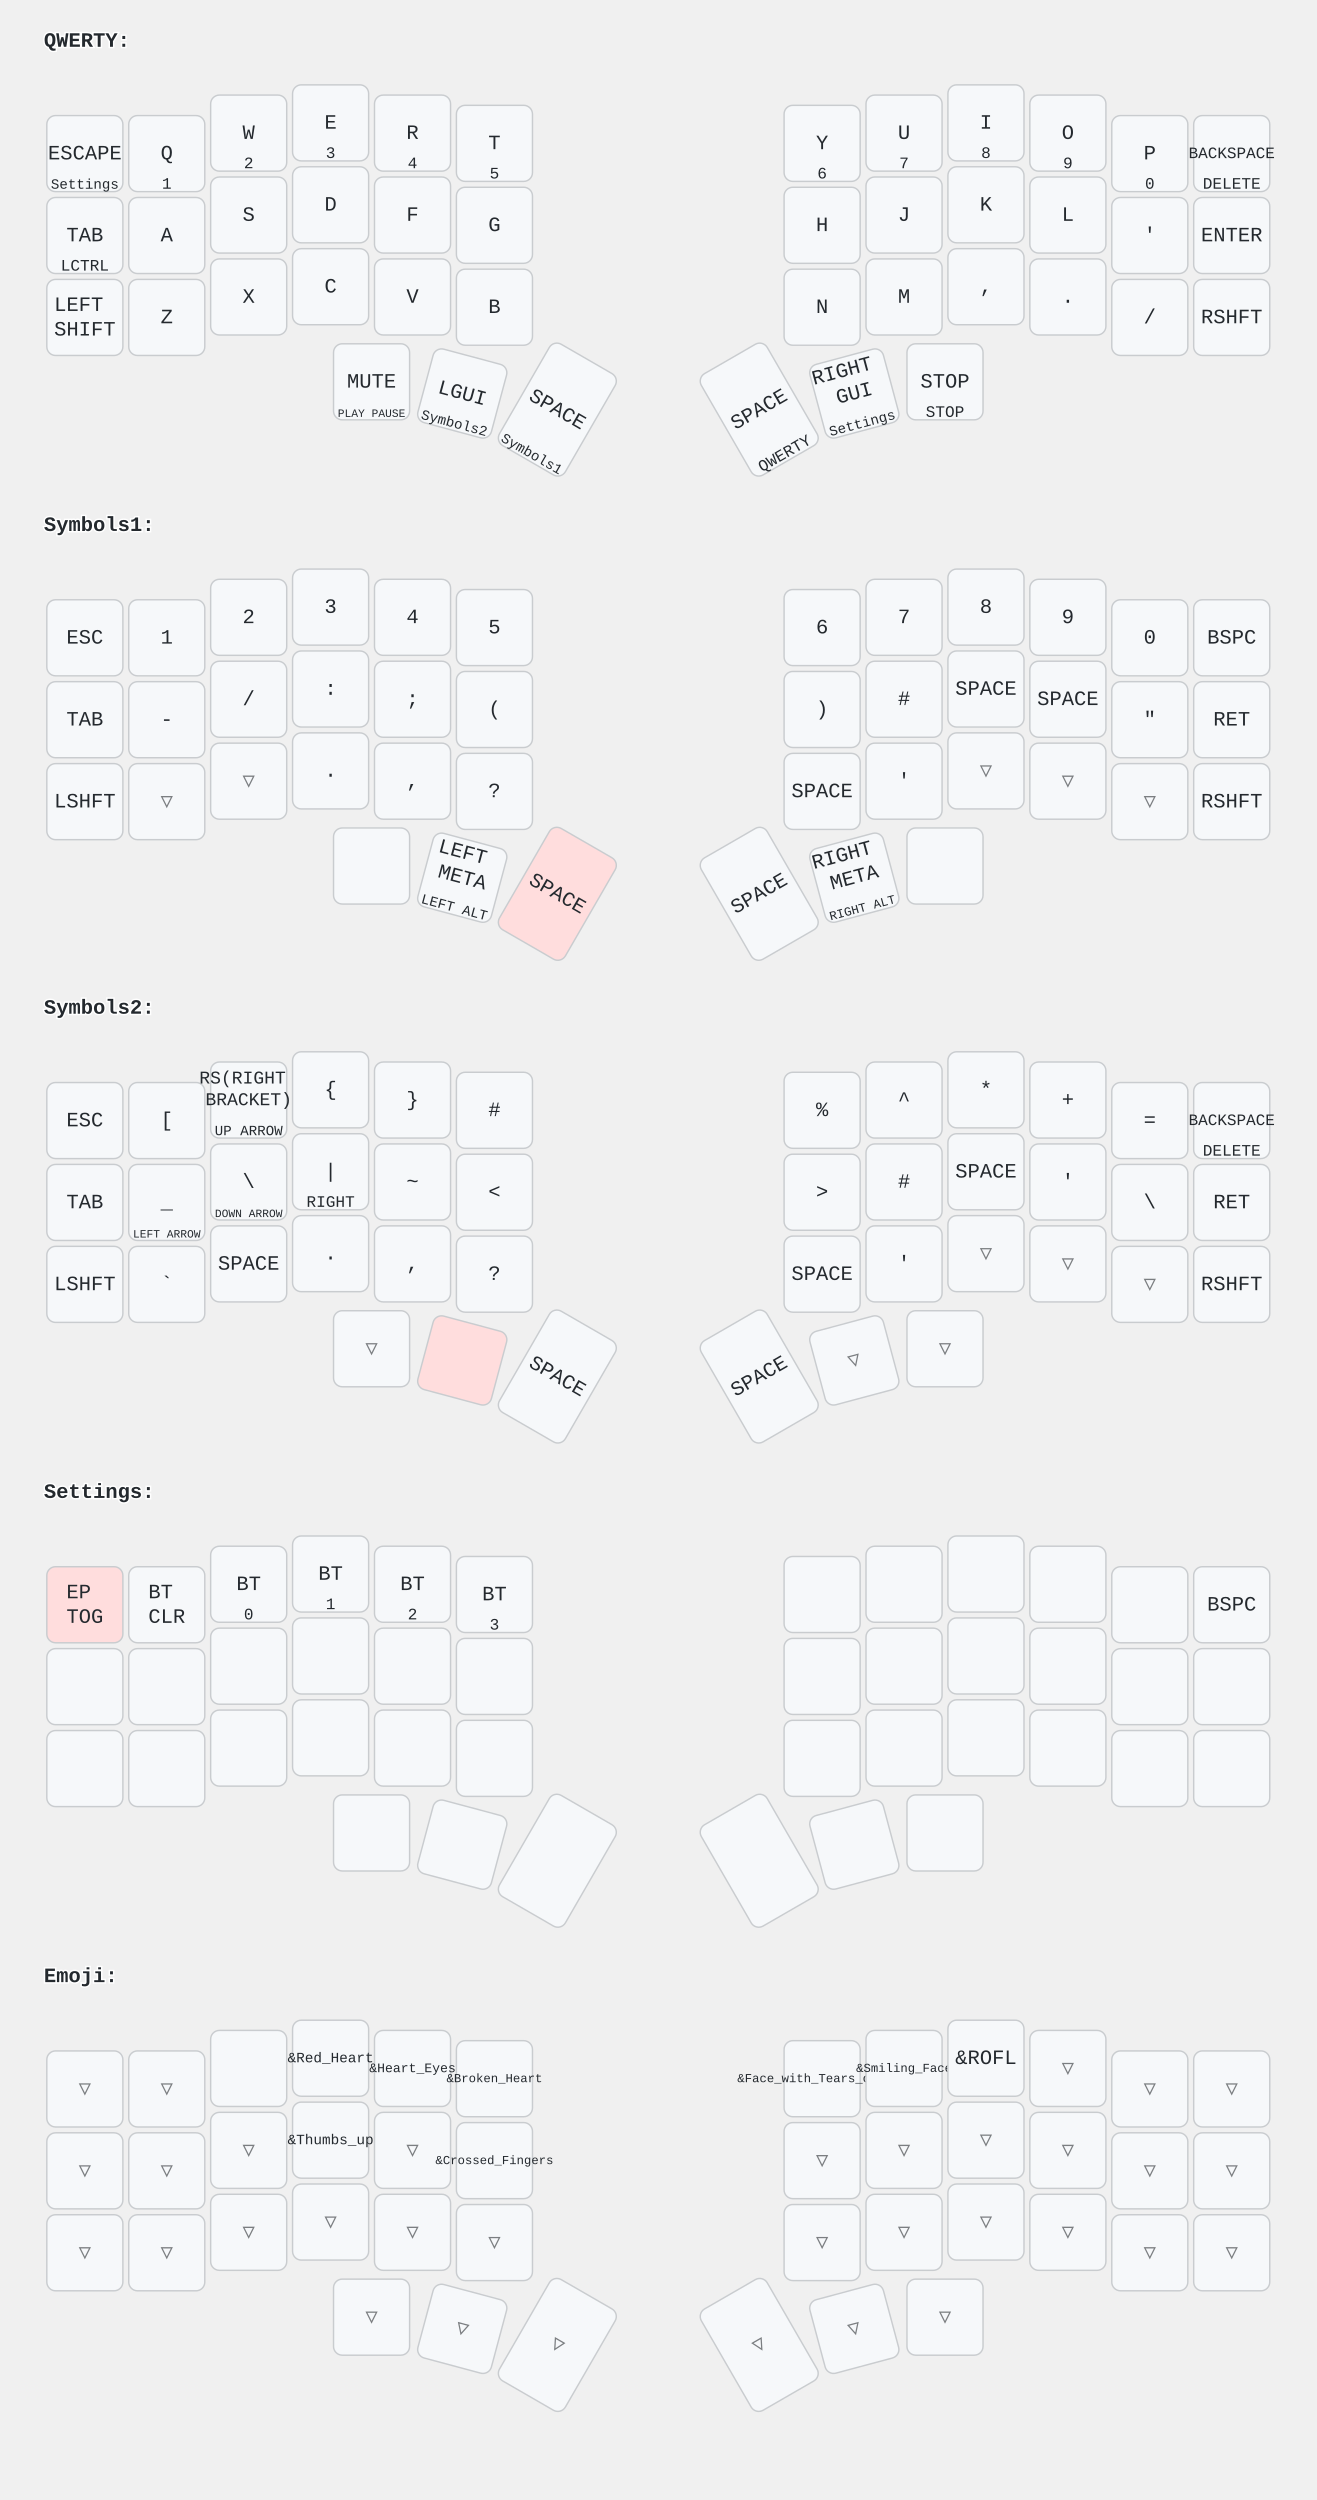
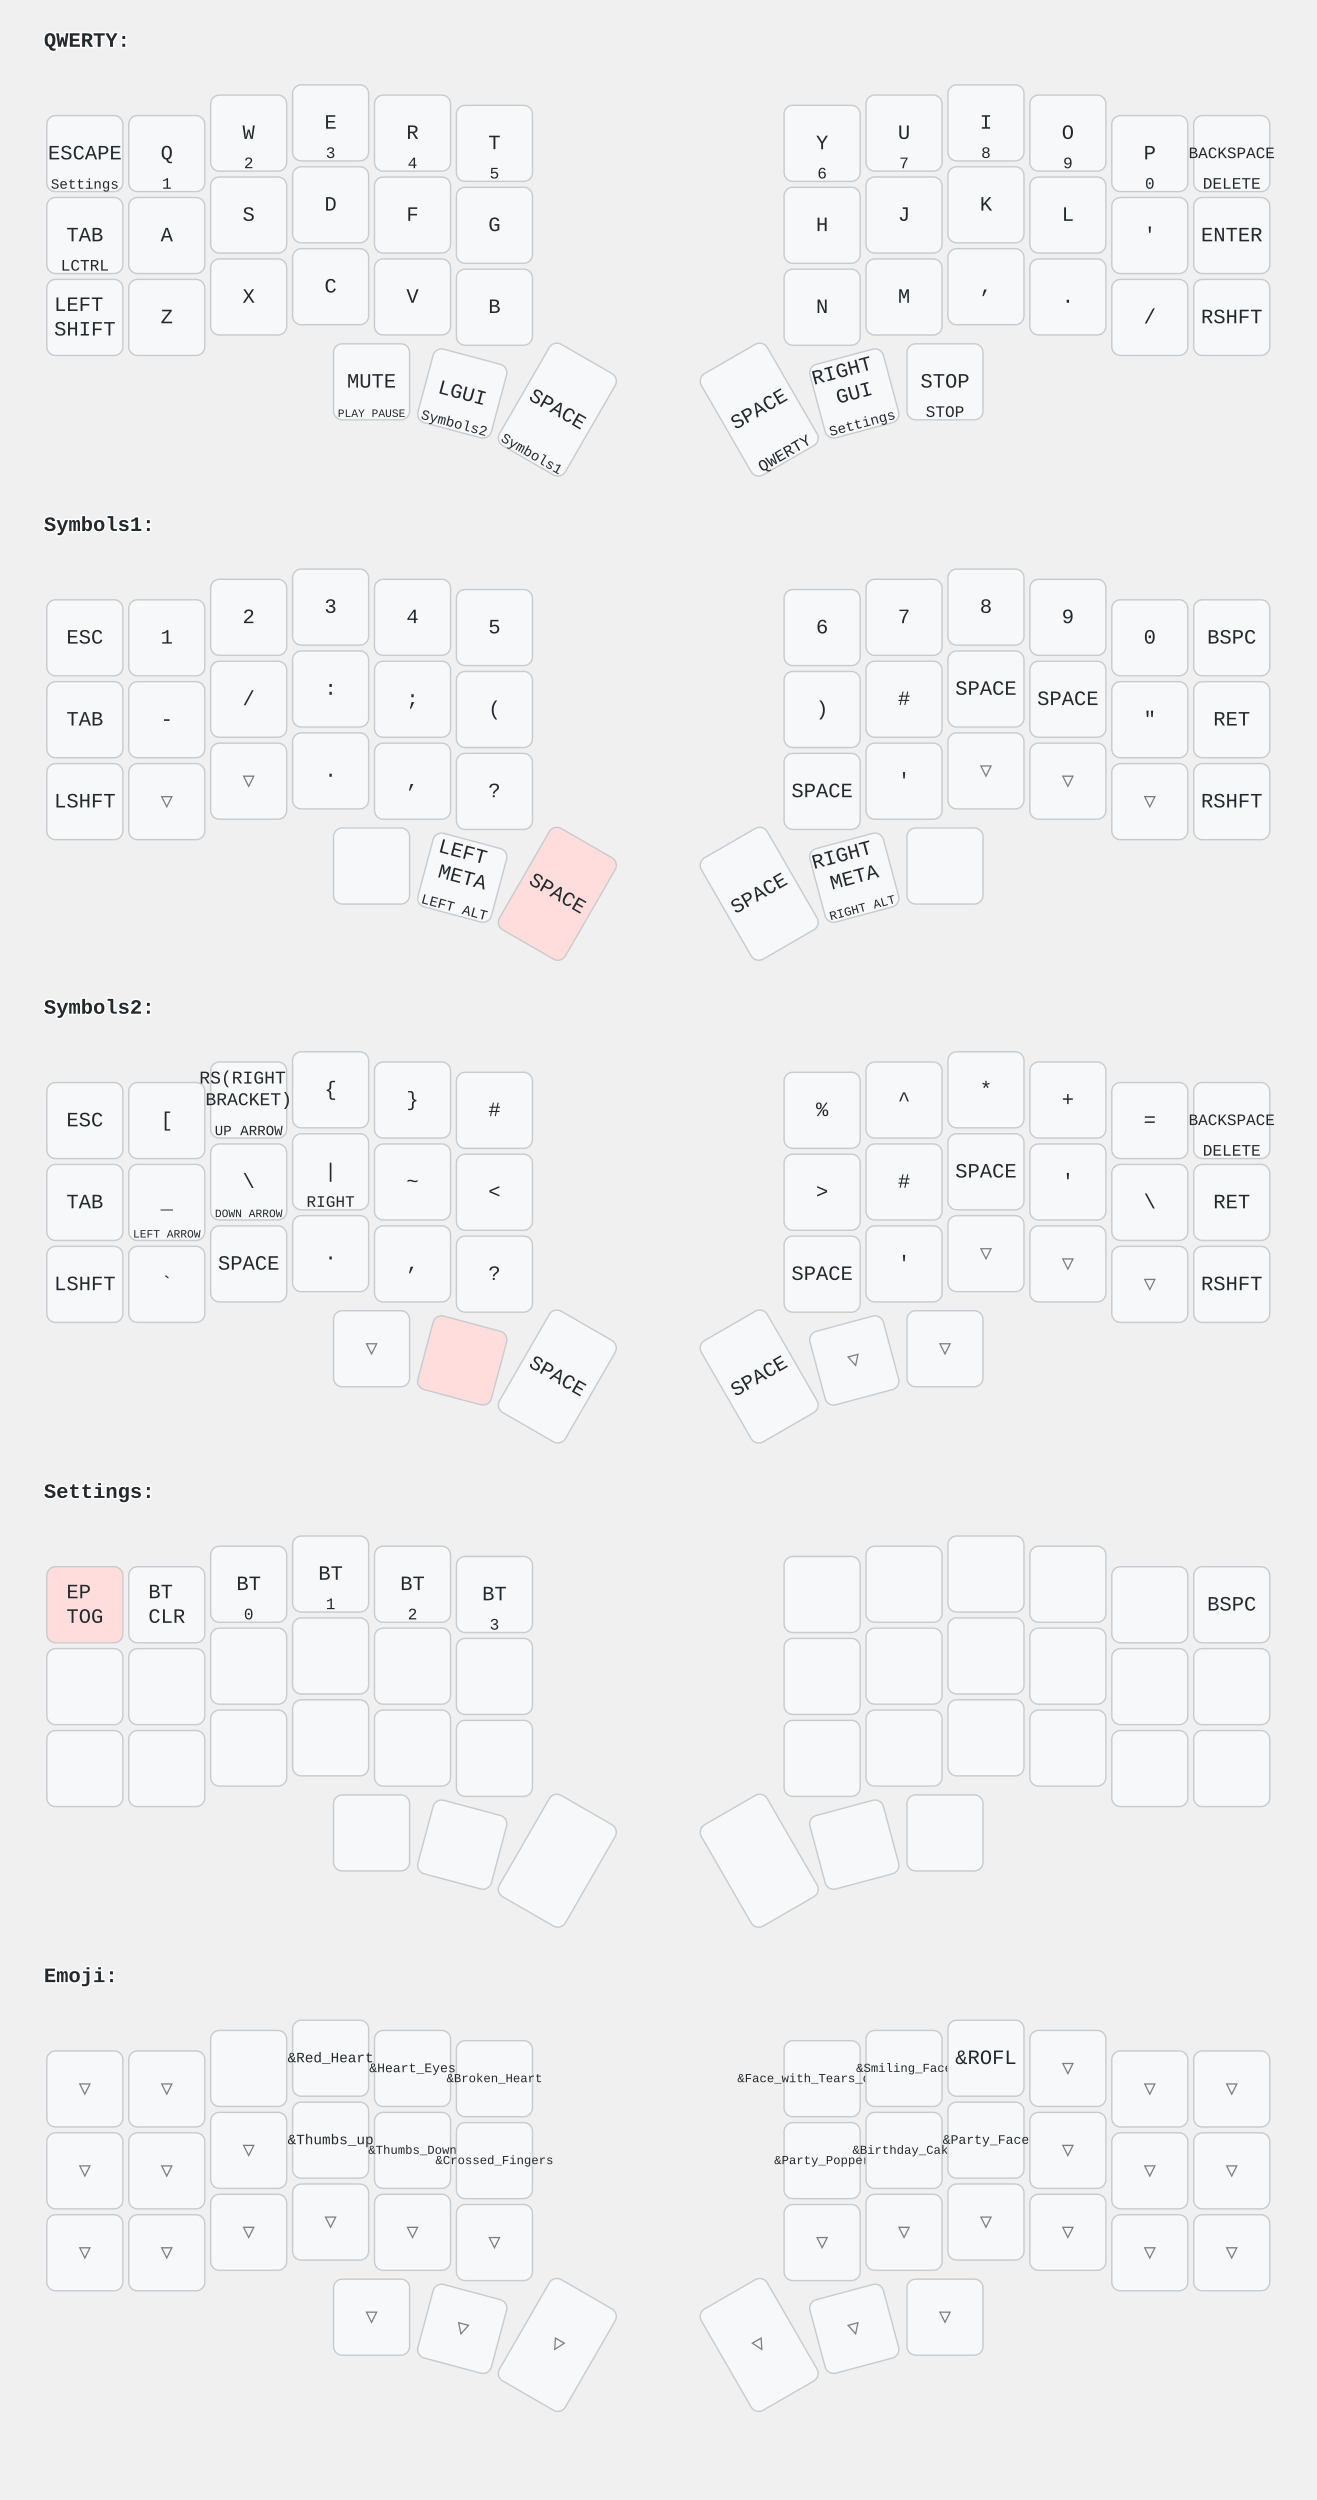
<svg xmlns="http://www.w3.org/2000/svg" width="900" height="1709" viewBox="0 0 900 1709" class="keymap">
  <style>/* inherit to force styles through use tags */
svg path {
    fill: inherit;
}

/* font and background color specifications */
svg.keymap {
    font-family: SFMono-Regular,Consolas,Liberation Mono,Menlo,monospace;
    font-size: 14px;
    font-kerning: normal;
    text-rendering: optimizeLegibility;
    fill: #24292e;
}

/* default key styling */
rect.key {
    fill: #f6f8fa;
    stroke: #c9cccf;
    stroke-width: 1;
}

/* default key side styling, only used is draw_key_sides is set */
rect.side {
    filter: brightness(90%);
}

/* color accent for combo boxes */
rect.combo, rect.combo-separate {
    fill: #cdf;
}

/* color accent for held keys */
rect.held, rect.combo.held {
    fill: #fdd;
}

/* color accent for ghost (optional) keys */
rect.ghost, rect.combo.ghost {
    stroke-dasharray: 4, 4;
    stroke-width: 2;
}

text {
    text-anchor: middle;
    dominant-baseline: middle;
}

/* styling for layer labels */
text.label {
    font-weight: bold;
    text-anchor: start;
    stroke: white;
    stroke-width: 2;
    paint-order: stroke;
}

/* styling for combo tap, and key hold/shifted label text */
text.combo, text.hold, text.shifted {
    font-size: 11px;
}

text.hold {
    text-anchor: middle;
    dominant-baseline: auto;
}

text.shifted {
    text-anchor: middle;
    dominant-baseline: hanging;
}

/* styling for hold/shifted label text in combo box */
text.combo.hold, text.combo.shifted {
    font-size: 8px;
}

/* lighter symbol for transparent keys */
text.trans {
    fill: #7b7e81;
}

/* styling for combo dendrons */
path.combo {
    stroke-width: 1;
    stroke: gray;
    fill: none;
}

/* Start Tabler Icons Cleanup */
/* cannot use height/width with glyphs */
.icon-tabler &gt; path {
    fill: inherit;
    stroke: inherit;
    stroke-width: 2;
}
/* hide tabler's default box */
.icon-tabler &gt; path[stroke="none"][fill="none"] {
    visibility: hidden;
}
/* End Tabler Icons Cleanup */
</style>
  <g transform="translate(30, 0)" class="layer-QWERTY">
    <text x="0" y="28" class="label">QWERTY:</text>
    <g transform="translate(0, 56)">
      <g transform="translate(28, 49)" class="key keypos-0">
        <rect rx="6" ry="6" x="-26" y="-26" width="52" height="52" class="key" />
        <text x="0" y="0" class="key tap">ESCAPE</text>
        <text x="0" y="24" class="key hold">
          <tspan style="font-size: 88%">Settings</tspan>
        </text>
      </g>
      <g transform="translate(84, 49)" class="key keypos-1">
        <rect rx="6" ry="6" x="-26" y="-26" width="52" height="52" class="key" />
        <text x="0" y="0" class="key tap">Q</text>
        <text x="0" y="24" class="key hold">1</text>
      </g>
      <g transform="translate(140, 35)" class="key keypos-2">
        <rect rx="6" ry="6" x="-26" y="-26" width="52" height="52" class="key" />
        <text x="0" y="0" class="key tap">W</text>
        <text x="0" y="24" class="key hold">2</text>
      </g>
      <g transform="translate(196, 28)" class="key keypos-3">
        <rect rx="6" ry="6" x="-26" y="-26" width="52" height="52" class="key" />
        <text x="0" y="0" class="key tap">E</text>
        <text x="0" y="24" class="key hold">3</text>
      </g>
      <g transform="translate(252, 35)" class="key keypos-4">
        <rect rx="6" ry="6" x="-26" y="-26" width="52" height="52" class="key" />
        <text x="0" y="0" class="key tap">R</text>
        <text x="0" y="24" class="key hold">4</text>
      </g>
      <g transform="translate(308, 42)" class="key keypos-5">
        <rect rx="6" ry="6" x="-26" y="-26" width="52" height="52" class="key" />
        <text x="0" y="0" class="key tap">T</text>
        <text x="0" y="24" class="key hold">5</text>
      </g>
      <g transform="translate(532, 42)" class="key keypos-6">
        <rect rx="6" ry="6" x="-26" y="-26" width="52" height="52" class="key" />
        <text x="0" y="0" class="key tap">Y</text>
        <text x="0" y="24" class="key hold">6</text>
      </g>
      <g transform="translate(588, 35)" class="key keypos-7">
        <rect rx="6" ry="6" x="-26" y="-26" width="52" height="52" class="key" />
        <text x="0" y="0" class="key tap">U</text>
        <text x="0" y="24" class="key hold">7</text>
      </g>
      <g transform="translate(644, 28)" class="key keypos-8">
        <rect rx="6" ry="6" x="-26" y="-26" width="52" height="52" class="key" />
        <text x="0" y="0" class="key tap">I</text>
        <text x="0" y="24" class="key hold">8</text>
      </g>
      <g transform="translate(700, 35)" class="key keypos-9">
        <rect rx="6" ry="6" x="-26" y="-26" width="52" height="52" class="key" />
        <text x="0" y="0" class="key tap">O</text>
        <text x="0" y="24" class="key hold">9</text>
      </g>
      <g transform="translate(756, 49)" class="key keypos-10">
        <rect rx="6" ry="6" x="-26" y="-26" width="52" height="52" class="key" />
        <text x="0" y="0" class="key tap">P</text>
        <text x="0" y="24" class="key hold">0</text>
      </g>
      <g transform="translate(812, 49)" class="key keypos-11">
        <rect rx="6" ry="6" x="-26" y="-26" width="52" height="52" class="key" />
        <text x="0" y="0" class="key tap">
          <tspan style="font-size: 78%">BACKSPACE</tspan>
        </text>
        <text x="0" y="24" class="key hold">DELETE</text>
      </g>
      <g transform="translate(28, 105)" class="key keypos-12">
        <rect rx="6" ry="6" x="-26" y="-26" width="52" height="52" class="key" />
        <text x="0" y="0" class="key tap">TAB</text>
        <text x="0" y="24" class="key hold">LCTRL</text>
      </g>
      <g transform="translate(84, 105)" class="key keypos-13">
        <rect rx="6" ry="6" x="-26" y="-26" width="52" height="52" class="key" />
        <text x="0" y="0" class="key tap">A</text>
      </g>
      <g transform="translate(140, 91)" class="key keypos-14">
        <rect rx="6" ry="6" x="-26" y="-26" width="52" height="52" class="key" />
        <text x="0" y="0" class="key tap">S</text>
      </g>
      <g transform="translate(196, 84)" class="key keypos-15">
        <rect rx="6" ry="6" x="-26" y="-26" width="52" height="52" class="key" />
        <text x="0" y="0" class="key tap">D</text>
      </g>
      <g transform="translate(252, 91)" class="key keypos-16">
        <rect rx="6" ry="6" x="-26" y="-26" width="52" height="52" class="key" />
        <text x="0" y="0" class="key tap">F</text>
      </g>
      <g transform="translate(308, 98)" class="key keypos-17">
        <rect rx="6" ry="6" x="-26" y="-26" width="52" height="52" class="key" />
        <text x="0" y="0" class="key tap">G</text>
      </g>
      <g transform="translate(532, 98)" class="key keypos-18">
        <rect rx="6" ry="6" x="-26" y="-26" width="52" height="52" class="key" />
        <text x="0" y="0" class="key tap">H</text>
      </g>
      <g transform="translate(588, 91)" class="key keypos-19">
        <rect rx="6" ry="6" x="-26" y="-26" width="52" height="52" class="key" />
        <text x="0" y="0" class="key tap">J</text>
      </g>
      <g transform="translate(644, 84)" class="key keypos-20">
        <rect rx="6" ry="6" x="-26" y="-26" width="52" height="52" class="key" />
        <text x="0" y="0" class="key tap">K</text>
      </g>
      <g transform="translate(700, 91)" class="key keypos-21">
        <rect rx="6" ry="6" x="-26" y="-26" width="52" height="52" class="key" />
        <text x="0" y="0" class="key tap">L</text>
      </g>
      <g transform="translate(756, 105)" class="key keypos-22">
        <rect rx="6" ry="6" x="-26" y="-26" width="52" height="52" class="key" />
        <text x="0" y="0" class="key tap">'</text>
      </g>
      <g transform="translate(812, 105)" class="key keypos-23">
        <rect rx="6" ry="6" x="-26" y="-26" width="52" height="52" class="key" />
        <text x="0" y="0" class="key tap">ENTER</text>
      </g>
      <g transform="translate(28, 161)" class="key keypos-24">
        <rect rx="6" ry="6" x="-26" y="-26" width="52" height="52" class="key" />
        <text x="0" y="0" class="key tap">
          <tspan x="0" dy="-0.6em">LEFT</tspan>
          <tspan x="0" dy="1.2em">SHIFT</tspan>
        </text>
      </g>
      <g transform="translate(84, 161)" class="key keypos-25">
        <rect rx="6" ry="6" x="-26" y="-26" width="52" height="52" class="key" />
        <text x="0" y="0" class="key tap">Z</text>
      </g>
      <g transform="translate(140, 147)" class="key keypos-26">
        <rect rx="6" ry="6" x="-26" y="-26" width="52" height="52" class="key" />
        <text x="0" y="0" class="key tap">X</text>
      </g>
      <g transform="translate(196, 140)" class="key keypos-27">
        <rect rx="6" ry="6" x="-26" y="-26" width="52" height="52" class="key" />
        <text x="0" y="0" class="key tap">C</text>
      </g>
      <g transform="translate(252, 147)" class="key keypos-28">
        <rect rx="6" ry="6" x="-26" y="-26" width="52" height="52" class="key" />
        <text x="0" y="0" class="key tap">V</text>
      </g>
      <g transform="translate(308, 154)" class="key keypos-29">
        <rect rx="6" ry="6" x="-26" y="-26" width="52" height="52" class="key" />
        <text x="0" y="0" class="key tap">B</text>
      </g>
      <g transform="translate(532, 154)" class="key keypos-30">
        <rect rx="6" ry="6" x="-26" y="-26" width="52" height="52" class="key" />
        <text x="0" y="0" class="key tap">N</text>
      </g>
      <g transform="translate(588, 147)" class="key keypos-31">
        <rect rx="6" ry="6" x="-26" y="-26" width="52" height="52" class="key" />
        <text x="0" y="0" class="key tap">M</text>
      </g>
      <g transform="translate(644, 140)" class="key keypos-32">
        <rect rx="6" ry="6" x="-26" y="-26" width="52" height="52" class="key" />
        <text x="0" y="0" class="key tap">,</text>
      </g>
      <g transform="translate(700, 147)" class="key keypos-33">
        <rect rx="6" ry="6" x="-26" y="-26" width="52" height="52" class="key" />
        <text x="0" y="0" class="key tap">.</text>
      </g>
      <g transform="translate(756, 161)" class="key keypos-34">
        <rect rx="6" ry="6" x="-26" y="-26" width="52" height="52" class="key" />
        <text x="0" y="0" class="key tap">/</text>
      </g>
      <g transform="translate(812, 161)" class="key keypos-35">
        <rect rx="6" ry="6" x="-26" y="-26" width="52" height="52" class="key" />
        <text x="0" y="0" class="key tap">RSHFT</text>
      </g>
      <g transform="translate(224, 205)" class="key keypos-36">
        <rect rx="6" ry="6" x="-26" y="-26" width="52" height="52" class="key" />
        <text x="0" y="0" class="key tap">MUTE</text>
        <text x="0" y="24" class="key hold">
          <tspan style="font-size: 70%">PLAY PAUSE</tspan>
        </text>
      </g>
      <g transform="translate(286, 213) rotate(15.0)" class="key keypos-37">
        <rect rx="6" ry="6" x="-26" y="-26" width="52" height="52" class="key" />
        <text x="0" y="0" class="key tap">LGUI</text>
        <text x="0" y="24" class="key hold">
          <tspan style="font-size: 88%">Symbols2</tspan>
        </text>
      </g>
      <g transform="translate(351, 224) rotate(30.0)" class="key keypos-38">
        <rect rx="6" ry="6" x="-26" y="-40" width="52" height="80" class="key" />
        <text x="0" y="0" class="key tap">SPACE</text>
        <text x="0" y="38" class="key hold">
          <tspan style="font-size: 88%">Symbols1</tspan>
        </text>
      </g>
      <g transform="translate(489, 224) rotate(-30.0)" class="key keypos-39">
        <rect rx="6" ry="6" x="-26" y="-40" width="52" height="80" class="key" />
        <text x="0" y="0" class="key tap">SPACE</text>
        <text x="0" y="38" class="key hold">QWERTY</text>
      </g>
      <g transform="translate(554, 213) rotate(-15.0)" class="key keypos-40">
        <rect rx="6" ry="6" x="-26" y="-26" width="52" height="52" class="key" />
        <text x="0" y="0" class="key tap">
          <tspan x="0" dy="-1.2em">RIGHT</tspan>
          <tspan x="0" dy="1.2em">GUI</tspan>
        </text>
        <text x="0" y="24" class="key hold">
          <tspan style="font-size: 88%">Settings</tspan>
        </text>
      </g>
      <g transform="translate(616, 205)" class="key keypos-41">
        <rect rx="6" ry="6" x="-26" y="-26" width="52" height="52" class="key" />
        <text x="0" y="0" class="key tap">STOP</text>
        <text x="0" y="24" class="key hold">STOP</text>
      </g>
    </g>
  </g>
  <g transform="translate(30, 331)" class="layer-Symbols1">
    <text x="0" y="28" class="label">Symbols1:</text>
    <g transform="translate(0, 56)">
      <g transform="translate(28, 49)" class="key keypos-0">
        <rect rx="6" ry="6" x="-26" y="-26" width="52" height="52" class="key" />
        <text x="0" y="0" class="key tap">ESC</text>
      </g>
      <g transform="translate(84, 49)" class="key keypos-1">
        <rect rx="6" ry="6" x="-26" y="-26" width="52" height="52" class="key" />
        <text x="0" y="0" class="key tap">1</text>
      </g>
      <g transform="translate(140, 35)" class="key keypos-2">
        <rect rx="6" ry="6" x="-26" y="-26" width="52" height="52" class="key" />
        <text x="0" y="0" class="key tap">2</text>
      </g>
      <g transform="translate(196, 28)" class="key keypos-3">
        <rect rx="6" ry="6" x="-26" y="-26" width="52" height="52" class="key" />
        <text x="0" y="0" class="key tap">3</text>
      </g>
      <g transform="translate(252, 35)" class="key keypos-4">
        <rect rx="6" ry="6" x="-26" y="-26" width="52" height="52" class="key" />
        <text x="0" y="0" class="key tap">4</text>
      </g>
      <g transform="translate(308, 42)" class="key keypos-5">
        <rect rx="6" ry="6" x="-26" y="-26" width="52" height="52" class="key" />
        <text x="0" y="0" class="key tap">5</text>
      </g>
      <g transform="translate(532, 42)" class="key keypos-6">
        <rect rx="6" ry="6" x="-26" y="-26" width="52" height="52" class="key" />
        <text x="0" y="0" class="key tap">6</text>
      </g>
      <g transform="translate(588, 35)" class="key keypos-7">
        <rect rx="6" ry="6" x="-26" y="-26" width="52" height="52" class="key" />
        <text x="0" y="0" class="key tap">7</text>
      </g>
      <g transform="translate(644, 28)" class="key keypos-8">
        <rect rx="6" ry="6" x="-26" y="-26" width="52" height="52" class="key" />
        <text x="0" y="0" class="key tap">8</text>
      </g>
      <g transform="translate(700, 35)" class="key keypos-9">
        <rect rx="6" ry="6" x="-26" y="-26" width="52" height="52" class="key" />
        <text x="0" y="0" class="key tap">9</text>
      </g>
      <g transform="translate(756, 49)" class="key keypos-10">
        <rect rx="6" ry="6" x="-26" y="-26" width="52" height="52" class="key" />
        <text x="0" y="0" class="key tap">0</text>
      </g>
      <g transform="translate(812, 49)" class="key keypos-11">
        <rect rx="6" ry="6" x="-26" y="-26" width="52" height="52" class="key" />
        <text x="0" y="0" class="key tap">BSPC</text>
      </g>
      <g transform="translate(28, 105)" class="key keypos-12">
        <rect rx="6" ry="6" x="-26" y="-26" width="52" height="52" class="key" />
        <text x="0" y="0" class="key tap">TAB</text>
      </g>
      <g transform="translate(84, 105)" class="key keypos-13">
        <rect rx="6" ry="6" x="-26" y="-26" width="52" height="52" class="key" />
        <text x="0" y="0" class="key tap">-</text>
      </g>
      <g transform="translate(140, 91)" class="key keypos-14">
        <rect rx="6" ry="6" x="-26" y="-26" width="52" height="52" class="key" />
        <text x="0" y="0" class="key tap">/</text>
      </g>
      <g transform="translate(196, 84)" class="key keypos-15">
        <rect rx="6" ry="6" x="-26" y="-26" width="52" height="52" class="key" />
        <text x="0" y="0" class="key tap">:</text>
      </g>
      <g transform="translate(252, 91)" class="key keypos-16">
        <rect rx="6" ry="6" x="-26" y="-26" width="52" height="52" class="key" />
        <text x="0" y="0" class="key tap">;</text>
      </g>
      <g transform="translate(308, 98)" class="key keypos-17">
        <rect rx="6" ry="6" x="-26" y="-26" width="52" height="52" class="key" />
        <text x="0" y="0" class="key tap">(</text>
      </g>
      <g transform="translate(532, 98)" class="key keypos-18">
        <rect rx="6" ry="6" x="-26" y="-26" width="52" height="52" class="key" />
        <text x="0" y="0" class="key tap">)</text>
      </g>
      <g transform="translate(588, 91)" class="key keypos-19">
        <rect rx="6" ry="6" x="-26" y="-26" width="52" height="52" class="key" />
        <text x="0" y="0" class="key tap">#</text>
      </g>
      <g transform="translate(644, 84)" class="key keypos-20">
        <rect rx="6" ry="6" x="-26" y="-26" width="52" height="52" class="key" />
        <text x="0" y="0" class="key tap">SPACE</text>
      </g>
      <g transform="translate(700, 91)" class="key keypos-21">
        <rect rx="6" ry="6" x="-26" y="-26" width="52" height="52" class="key" />
        <text x="0" y="0" class="key tap">SPACE</text>
      </g>
      <g transform="translate(756, 105)" class="key keypos-22">
        <rect rx="6" ry="6" x="-26" y="-26" width="52" height="52" class="key" />
        <text x="0" y="0" class="key tap">"</text>
      </g>
      <g transform="translate(812, 105)" class="key keypos-23">
        <rect rx="6" ry="6" x="-26" y="-26" width="52" height="52" class="key" />
        <text x="0" y="0" class="key tap">RET</text>
      </g>
      <g transform="translate(28, 161)" class="key keypos-24">
        <rect rx="6" ry="6" x="-26" y="-26" width="52" height="52" class="key" />
        <text x="0" y="0" class="key tap">LSHFT</text>
      </g>
      <g transform="translate(84, 161)" class="key trans keypos-25">
        <rect rx="6" ry="6" x="-26" y="-26" width="52" height="52" class="key trans" />
        <text x="0" y="0" class="key trans tap">▽</text>
      </g>
      <g transform="translate(140, 147)" class="key trans keypos-26">
        <rect rx="6" ry="6" x="-26" y="-26" width="52" height="52" class="key trans" />
        <text x="0" y="0" class="key trans tap">▽</text>
      </g>
      <g transform="translate(196, 140)" class="key keypos-27">
        <rect rx="6" ry="6" x="-26" y="-26" width="52" height="52" class="key" />
        <text x="0" y="0" class="key tap">.</text>
      </g>
      <g transform="translate(252, 147)" class="key keypos-28">
        <rect rx="6" ry="6" x="-26" y="-26" width="52" height="52" class="key" />
        <text x="0" y="0" class="key tap">,</text>
      </g>
      <g transform="translate(308, 154)" class="key keypos-29">
        <rect rx="6" ry="6" x="-26" y="-26" width="52" height="52" class="key" />
        <text x="0" y="0" class="key tap">?</text>
      </g>
      <g transform="translate(532, 154)" class="key keypos-30">
        <rect rx="6" ry="6" x="-26" y="-26" width="52" height="52" class="key" />
        <text x="0" y="0" class="key tap">SPACE</text>
      </g>
      <g transform="translate(588, 147)" class="key keypos-31">
        <rect rx="6" ry="6" x="-26" y="-26" width="52" height="52" class="key" />
        <text x="0" y="0" class="key tap">'</text>
      </g>
      <g transform="translate(644, 140)" class="key trans keypos-32">
        <rect rx="6" ry="6" x="-26" y="-26" width="52" height="52" class="key trans" />
        <text x="0" y="0" class="key trans tap">▽</text>
      </g>
      <g transform="translate(700, 147)" class="key trans keypos-33">
        <rect rx="6" ry="6" x="-26" y="-26" width="52" height="52" class="key trans" />
        <text x="0" y="0" class="key trans tap">▽</text>
      </g>
      <g transform="translate(756, 161)" class="key trans keypos-34">
        <rect rx="6" ry="6" x="-26" y="-26" width="52" height="52" class="key trans" />
        <text x="0" y="0" class="key trans tap">▽</text>
      </g>
      <g transform="translate(812, 161)" class="key keypos-35">
        <rect rx="6" ry="6" x="-26" y="-26" width="52" height="52" class="key" />
        <text x="0" y="0" class="key tap">RSHFT</text>
      </g>
      <g transform="translate(224, 205)" class="key keypos-36">
        <rect rx="6" ry="6" x="-26" y="-26" width="52" height="52" class="key" />
      </g>
      <g transform="translate(286, 213) rotate(15.0)" class="key keypos-37">
        <rect rx="6" ry="6" x="-26" y="-26" width="52" height="52" class="key" />
        <text x="0" y="0" class="key tap">
          <tspan x="0" dy="-1.2em">LEFT</tspan>
          <tspan x="0" dy="1.2em">META</tspan>
        </text>
        <text x="0" y="24" class="key hold">
          <tspan style="font-size: 88%">LEFT ALT</tspan>
        </text>
      </g>
      <g transform="translate(351, 224) rotate(30.0)" class="key held keypos-38">
        <rect rx="6" ry="6" x="-26" y="-40" width="52" height="80" class="key held" />
        <text x="0" y="0" class="key held tap">SPACE</text>
      </g>
      <g transform="translate(489, 224) rotate(-30.0)" class="key keypos-39">
        <rect rx="6" ry="6" x="-26" y="-40" width="52" height="80" class="key" />
        <text x="0" y="0" class="key tap">SPACE</text>
      </g>
      <g transform="translate(554, 213) rotate(-15.0)" class="key keypos-40">
        <rect rx="6" ry="6" x="-26" y="-26" width="52" height="52" class="key" />
        <text x="0" y="0" class="key tap">
          <tspan x="0" dy="-1.2em">RIGHT</tspan>
          <tspan x="0" dy="1.2em">META</tspan>
        </text>
        <text x="0" y="24" class="key hold">
          <tspan style="font-size: 78%">RIGHT ALT</tspan>
        </text>
      </g>
      <g transform="translate(616, 205)" class="key keypos-41">
        <rect rx="6" ry="6" x="-26" y="-26" width="52" height="52" class="key" />
      </g>
    </g>
  </g>
  <g transform="translate(30, 661)" class="layer-Symbols2">
    <text x="0" y="28" class="label">Symbols2:</text>
    <g transform="translate(0, 56)">
      <g transform="translate(28, 49)" class="key keypos-0">
        <rect rx="6" ry="6" x="-26" y="-26" width="52" height="52" class="key" />
        <text x="0" y="0" class="key tap">ESC</text>
      </g>
      <g transform="translate(84, 49)" class="key keypos-1">
        <rect rx="6" ry="6" x="-26" y="-26" width="52" height="52" class="key" />
        <text x="0" y="0" class="key tap">[</text>
      </g>
      <g transform="translate(140, 35)" class="key keypos-2">
        <rect rx="6" ry="6" x="-26" y="-26" width="52" height="52" class="key" />
        <text x="0" y="0" class="key tap">
          <tspan x="0" dy="-1.2em" style="font-size: 88%">RS(RIGHT</tspan>
          <tspan x="0" dy="1.2em" style="font-size: 88%">BRACKET)</tspan>
        </text>
        <text x="0" y="24" class="key hold">
          <tspan style="font-size: 88%">UP ARROW</tspan>
        </text>
      </g>
      <g transform="translate(196, 28)" class="key keypos-3">
        <rect rx="6" ry="6" x="-26" y="-26" width="52" height="52" class="key" />
        <text x="0" y="0" class="key tap">{</text>
      </g>
      <g transform="translate(252, 35)" class="key keypos-4">
        <rect rx="6" ry="6" x="-26" y="-26" width="52" height="52" class="key" />
        <text x="0" y="0" class="key tap">}</text>
      </g>
      <g transform="translate(308, 42)" class="key keypos-5">
        <rect rx="6" ry="6" x="-26" y="-26" width="52" height="52" class="key" />
        <text x="0" y="0" class="key tap">#</text>
      </g>
      <g transform="translate(532, 42)" class="key keypos-6">
        <rect rx="6" ry="6" x="-26" y="-26" width="52" height="52" class="key" />
        <text x="0" y="0" class="key tap">%</text>
      </g>
      <g transform="translate(588, 35)" class="key keypos-7">
        <rect rx="6" ry="6" x="-26" y="-26" width="52" height="52" class="key" />
        <text x="0" y="0" class="key tap">^</text>
      </g>
      <g transform="translate(644, 28)" class="key keypos-8">
        <rect rx="6" ry="6" x="-26" y="-26" width="52" height="52" class="key" />
        <text x="0" y="0" class="key tap">*</text>
      </g>
      <g transform="translate(700, 35)" class="key keypos-9">
        <rect rx="6" ry="6" x="-26" y="-26" width="52" height="52" class="key" />
        <text x="0" y="0" class="key tap">+</text>
      </g>
      <g transform="translate(756, 49)" class="key keypos-10">
        <rect rx="6" ry="6" x="-26" y="-26" width="52" height="52" class="key" />
        <text x="0" y="0" class="key tap">=</text>
      </g>
      <g transform="translate(812, 49)" class="key keypos-11">
        <rect rx="6" ry="6" x="-26" y="-26" width="52" height="52" class="key" />
        <text x="0" y="0" class="key tap">
          <tspan style="font-size: 78%">BACKSPACE</tspan>
        </text>
        <text x="0" y="24" class="key hold">DELETE</text>
      </g>
      <g transform="translate(28, 105)" class="key keypos-12">
        <rect rx="6" ry="6" x="-26" y="-26" width="52" height="52" class="key" />
        <text x="0" y="0" class="key tap">TAB</text>
      </g>
      <g transform="translate(84, 105)" class="key keypos-13">
        <rect rx="6" ry="6" x="-26" y="-26" width="52" height="52" class="key" />
        <text x="0" y="0" class="key tap">_</text>
        <text x="0" y="24" class="key hold">
          <tspan style="font-size: 70%">LEFT ARROW</tspan>
        </text>
      </g>
      <g transform="translate(140, 91)" class="key keypos-14">
        <rect rx="6" ry="6" x="-26" y="-26" width="52" height="52" class="key" />
        <text x="0" y="0" class="key tap">\</text>
        <text x="0" y="24" class="key hold">
          <tspan style="font-size: 70%">DOWN ARROW</tspan>
        </text>
      </g>
      <g transform="translate(196, 84)" class="key keypos-15">
        <rect rx="6" ry="6" x="-26" y="-26" width="52" height="52" class="key" />
        <text x="0" y="0" class="key tap">|</text>
        <text x="0" y="24" class="key hold">RIGHT</text>
      </g>
      <g transform="translate(252, 91)" class="key keypos-16">
        <rect rx="6" ry="6" x="-26" y="-26" width="52" height="52" class="key" />
        <text x="0" y="0" class="key tap">~</text>
      </g>
      <g transform="translate(308, 98)" class="key keypos-17">
        <rect rx="6" ry="6" x="-26" y="-26" width="52" height="52" class="key" />
        <text x="0" y="0" class="key tap">&lt;</text>
      </g>
      <g transform="translate(532, 98)" class="key keypos-18">
        <rect rx="6" ry="6" x="-26" y="-26" width="52" height="52" class="key" />
        <text x="0" y="0" class="key tap">&gt;</text>
      </g>
      <g transform="translate(588, 91)" class="key keypos-19">
        <rect rx="6" ry="6" x="-26" y="-26" width="52" height="52" class="key" />
        <text x="0" y="0" class="key tap">#</text>
      </g>
      <g transform="translate(644, 84)" class="key keypos-20">
        <rect rx="6" ry="6" x="-26" y="-26" width="52" height="52" class="key" />
        <text x="0" y="0" class="key tap">SPACE</text>
      </g>
      <g transform="translate(700, 91)" class="key keypos-21">
        <rect rx="6" ry="6" x="-26" y="-26" width="52" height="52" class="key" />
        <text x="0" y="0" class="key tap">'</text>
      </g>
      <g transform="translate(756, 105)" class="key keypos-22">
        <rect rx="6" ry="6" x="-26" y="-26" width="52" height="52" class="key" />
        <text x="0" y="0" class="key tap">\</text>
      </g>
      <g transform="translate(812, 105)" class="key keypos-23">
        <rect rx="6" ry="6" x="-26" y="-26" width="52" height="52" class="key" />
        <text x="0" y="0" class="key tap">RET</text>
      </g>
      <g transform="translate(28, 161)" class="key keypos-24">
        <rect rx="6" ry="6" x="-26" y="-26" width="52" height="52" class="key" />
        <text x="0" y="0" class="key tap">LSHFT</text>
      </g>
      <g transform="translate(84, 161)" class="key keypos-25">
        <rect rx="6" ry="6" x="-26" y="-26" width="52" height="52" class="key" />
        <text x="0" y="0" class="key tap">`</text>
      </g>
      <g transform="translate(140, 147)" class="key keypos-26">
        <rect rx="6" ry="6" x="-26" y="-26" width="52" height="52" class="key" />
        <text x="0" y="0" class="key tap">SPACE</text>
      </g>
      <g transform="translate(196, 140)" class="key keypos-27">
        <rect rx="6" ry="6" x="-26" y="-26" width="52" height="52" class="key" />
        <text x="0" y="0" class="key tap">.</text>
      </g>
      <g transform="translate(252, 147)" class="key keypos-28">
        <rect rx="6" ry="6" x="-26" y="-26" width="52" height="52" class="key" />
        <text x="0" y="0" class="key tap">,</text>
      </g>
      <g transform="translate(308, 154)" class="key keypos-29">
        <rect rx="6" ry="6" x="-26" y="-26" width="52" height="52" class="key" />
        <text x="0" y="0" class="key tap">?</text>
      </g>
      <g transform="translate(532, 154)" class="key keypos-30">
        <rect rx="6" ry="6" x="-26" y="-26" width="52" height="52" class="key" />
        <text x="0" y="0" class="key tap">SPACE</text>
      </g>
      <g transform="translate(588, 147)" class="key keypos-31">
        <rect rx="6" ry="6" x="-26" y="-26" width="52" height="52" class="key" />
        <text x="0" y="0" class="key tap">'</text>
      </g>
      <g transform="translate(644, 140)" class="key trans keypos-32">
        <rect rx="6" ry="6" x="-26" y="-26" width="52" height="52" class="key trans" />
        <text x="0" y="0" class="key trans tap">▽</text>
      </g>
      <g transform="translate(700, 147)" class="key trans keypos-33">
        <rect rx="6" ry="6" x="-26" y="-26" width="52" height="52" class="key trans" />
        <text x="0" y="0" class="key trans tap">▽</text>
      </g>
      <g transform="translate(756, 161)" class="key trans keypos-34">
        <rect rx="6" ry="6" x="-26" y="-26" width="52" height="52" class="key trans" />
        <text x="0" y="0" class="key trans tap">▽</text>
      </g>
      <g transform="translate(812, 161)" class="key keypos-35">
        <rect rx="6" ry="6" x="-26" y="-26" width="52" height="52" class="key" />
        <text x="0" y="0" class="key tap">RSHFT</text>
      </g>
      <g transform="translate(224, 205)" class="key trans keypos-36">
        <rect rx="6" ry="6" x="-26" y="-26" width="52" height="52" class="key trans" />
        <text x="0" y="0" class="key trans tap">▽</text>
      </g>
      <g transform="translate(286, 213) rotate(15.0)" class="key held keypos-37">
        <rect rx="6" ry="6" x="-26" y="-26" width="52" height="52" class="key held" />
      </g>
      <g transform="translate(351, 224) rotate(30.0)" class="key keypos-38">
        <rect rx="6" ry="6" x="-26" y="-40" width="52" height="80" class="key" />
        <text x="0" y="0" class="key tap">SPACE</text>
      </g>
      <g transform="translate(489, 224) rotate(-30.0)" class="key keypos-39">
        <rect rx="6" ry="6" x="-26" y="-40" width="52" height="80" class="key" />
        <text x="0" y="0" class="key tap">SPACE</text>
      </g>
      <g transform="translate(554, 213) rotate(-15.0)" class="key trans keypos-40">
        <rect rx="6" ry="6" x="-26" y="-26" width="52" height="52" class="key trans" />
        <text x="0" y="0" class="key trans tap">▽</text>
      </g>
      <g transform="translate(616, 205)" class="key trans keypos-41">
        <rect rx="6" ry="6" x="-26" y="-26" width="52" height="52" class="key trans" />
        <text x="0" y="0" class="key trans tap">▽</text>
      </g>
    </g>
  </g>
  <g transform="translate(30, 992)" class="layer-Settings">
    <text x="0" y="28" class="label">Settings:</text>
    <g transform="translate(0, 56)">
      <g transform="translate(28, 49)" class="key held keypos-0">
        <rect rx="6" ry="6" x="-26" y="-26" width="52" height="52" class="key held" />
        <text x="0" y="0" class="key held tap">
          <tspan x="0" dy="-0.6em">EP</tspan>
          <tspan x="0" dy="1.2em">TOG</tspan>
        </text>
      </g>
      <g transform="translate(84, 49)" class="key keypos-1">
        <rect rx="6" ry="6" x="-26" y="-26" width="52" height="52" class="key" />
        <text x="0" y="0" class="key tap">
          <tspan x="0" dy="-0.6em">BT</tspan>
          <tspan x="0" dy="1.2em">CLR</tspan>
        </text>
      </g>
      <g transform="translate(140, 35)" class="key keypos-2">
        <rect rx="6" ry="6" x="-26" y="-26" width="52" height="52" class="key" />
        <text x="0" y="0" class="key tap">BT</text>
        <text x="0" y="24" class="key hold">0</text>
      </g>
      <g transform="translate(196, 28)" class="key keypos-3">
        <rect rx="6" ry="6" x="-26" y="-26" width="52" height="52" class="key" />
        <text x="0" y="0" class="key tap">BT</text>
        <text x="0" y="24" class="key hold">1</text>
      </g>
      <g transform="translate(252, 35)" class="key keypos-4">
        <rect rx="6" ry="6" x="-26" y="-26" width="52" height="52" class="key" />
        <text x="0" y="0" class="key tap">BT</text>
        <text x="0" y="24" class="key hold">2</text>
      </g>
      <g transform="translate(308, 42)" class="key keypos-5">
        <rect rx="6" ry="6" x="-26" y="-26" width="52" height="52" class="key" />
        <text x="0" y="0" class="key tap">BT</text>
        <text x="0" y="24" class="key hold">3</text>
      </g>
      <g transform="translate(532, 42)" class="key keypos-6">
        <rect rx="6" ry="6" x="-26" y="-26" width="52" height="52" class="key" />
      </g>
      <g transform="translate(588, 35)" class="key keypos-7">
        <rect rx="6" ry="6" x="-26" y="-26" width="52" height="52" class="key" />
      </g>
      <g transform="translate(644, 28)" class="key keypos-8">
        <rect rx="6" ry="6" x="-26" y="-26" width="52" height="52" class="key" />
      </g>
      <g transform="translate(700, 35)" class="key keypos-9">
        <rect rx="6" ry="6" x="-26" y="-26" width="52" height="52" class="key" />
      </g>
      <g transform="translate(756, 49)" class="key keypos-10">
        <rect rx="6" ry="6" x="-26" y="-26" width="52" height="52" class="key" />
      </g>
      <g transform="translate(812, 49)" class="key keypos-11">
        <rect rx="6" ry="6" x="-26" y="-26" width="52" height="52" class="key" />
        <text x="0" y="0" class="key tap">BSPC</text>
      </g>
      <g transform="translate(28, 105)" class="key keypos-12">
        <rect rx="6" ry="6" x="-26" y="-26" width="52" height="52" class="key" />
      </g>
      <g transform="translate(84, 105)" class="key keypos-13">
        <rect rx="6" ry="6" x="-26" y="-26" width="52" height="52" class="key" />
      </g>
      <g transform="translate(140, 91)" class="key keypos-14">
        <rect rx="6" ry="6" x="-26" y="-26" width="52" height="52" class="key" />
      </g>
      <g transform="translate(196, 84)" class="key keypos-15">
        <rect rx="6" ry="6" x="-26" y="-26" width="52" height="52" class="key" />
      </g>
      <g transform="translate(252, 91)" class="key keypos-16">
        <rect rx="6" ry="6" x="-26" y="-26" width="52" height="52" class="key" />
      </g>
      <g transform="translate(308, 98)" class="key keypos-17">
        <rect rx="6" ry="6" x="-26" y="-26" width="52" height="52" class="key" />
      </g>
      <g transform="translate(532, 98)" class="key keypos-18">
        <rect rx="6" ry="6" x="-26" y="-26" width="52" height="52" class="key" />
      </g>
      <g transform="translate(588, 91)" class="key keypos-19">
        <rect rx="6" ry="6" x="-26" y="-26" width="52" height="52" class="key" />
      </g>
      <g transform="translate(644, 84)" class="key keypos-20">
        <rect rx="6" ry="6" x="-26" y="-26" width="52" height="52" class="key" />
      </g>
      <g transform="translate(700, 91)" class="key keypos-21">
        <rect rx="6" ry="6" x="-26" y="-26" width="52" height="52" class="key" />
      </g>
      <g transform="translate(756, 105)" class="key keypos-22">
        <rect rx="6" ry="6" x="-26" y="-26" width="52" height="52" class="key" />
      </g>
      <g transform="translate(812, 105)" class="key keypos-23">
        <rect rx="6" ry="6" x="-26" y="-26" width="52" height="52" class="key" />
      </g>
      <g transform="translate(28, 161)" class="key keypos-24">
        <rect rx="6" ry="6" x="-26" y="-26" width="52" height="52" class="key" />
      </g>
      <g transform="translate(84, 161)" class="key keypos-25">
        <rect rx="6" ry="6" x="-26" y="-26" width="52" height="52" class="key" />
      </g>
      <g transform="translate(140, 147)" class="key keypos-26">
        <rect rx="6" ry="6" x="-26" y="-26" width="52" height="52" class="key" />
      </g>
      <g transform="translate(196, 140)" class="key keypos-27">
        <rect rx="6" ry="6" x="-26" y="-26" width="52" height="52" class="key" />
      </g>
      <g transform="translate(252, 147)" class="key keypos-28">
        <rect rx="6" ry="6" x="-26" y="-26" width="52" height="52" class="key" />
      </g>
      <g transform="translate(308, 154)" class="key keypos-29">
        <rect rx="6" ry="6" x="-26" y="-26" width="52" height="52" class="key" />
      </g>
      <g transform="translate(532, 154)" class="key keypos-30">
        <rect rx="6" ry="6" x="-26" y="-26" width="52" height="52" class="key" />
      </g>
      <g transform="translate(588, 147)" class="key keypos-31">
        <rect rx="6" ry="6" x="-26" y="-26" width="52" height="52" class="key" />
      </g>
      <g transform="translate(644, 140)" class="key keypos-32">
        <rect rx="6" ry="6" x="-26" y="-26" width="52" height="52" class="key" />
      </g>
      <g transform="translate(700, 147)" class="key keypos-33">
        <rect rx="6" ry="6" x="-26" y="-26" width="52" height="52" class="key" />
      </g>
      <g transform="translate(756, 161)" class="key keypos-34">
        <rect rx="6" ry="6" x="-26" y="-26" width="52" height="52" class="key" />
      </g>
      <g transform="translate(812, 161)" class="key keypos-35">
        <rect rx="6" ry="6" x="-26" y="-26" width="52" height="52" class="key" />
      </g>
      <g transform="translate(224, 205)" class="key keypos-36">
        <rect rx="6" ry="6" x="-26" y="-26" width="52" height="52" class="key" />
      </g>
      <g transform="translate(286, 213) rotate(15.0)" class="key keypos-37">
        <rect rx="6" ry="6" x="-26" y="-26" width="52" height="52" class="key" />
      </g>
      <g transform="translate(351, 224) rotate(30.0)" class="key keypos-38">
        <rect rx="6" ry="6" x="-26" y="-40" width="52" height="80" class="key" />
      </g>
      <g transform="translate(489, 224) rotate(-30.0)" class="key keypos-39">
        <rect rx="6" ry="6" x="-26" y="-40" width="52" height="80" class="key" />
      </g>
      <g transform="translate(554, 213) rotate(-15.0)" class="key keypos-40">
        <rect rx="6" ry="6" x="-26" y="-26" width="52" height="52" class="key" />
      </g>
      <g transform="translate(616, 205)" class="key keypos-41">
        <rect rx="6" ry="6" x="-26" y="-26" width="52" height="52" class="key" />
      </g>
    </g>
  </g>
  <g transform="translate(30, 1323)" class="layer-Emoji">
    <text x="0" y="28" class="label">Emoji:</text>
    <g transform="translate(0, 56)">
      <g transform="translate(28, 49)" class="key trans keypos-0">
        <rect rx="6" ry="6" x="-26" y="-26" width="52" height="52" class="key trans" />
        <text x="0" y="0" class="key trans tap">▽</text>
      </g>
      <g transform="translate(84, 49)" class="key trans keypos-1">
        <rect rx="6" ry="6" x="-26" y="-26" width="52" height="52" class="key trans" />
        <text x="0" y="0" class="key trans tap">▽</text>
      </g>
      <g transform="translate(140, 35)" class="key keypos-2">
        <rect rx="6" ry="6" x="-26" y="-26" width="52" height="52" class="key" />
      </g>
      <g transform="translate(196, 28)" class="key keypos-3">
        <rect rx="6" ry="6" x="-26" y="-26" width="52" height="52" class="key" />
        <text x="0" y="0" class="key tap">
          <tspan style="font-size: 70%">&amp;Red_Heart</tspan>
        </text>
      </g>
      <g transform="translate(252, 35)" class="key keypos-4">
        <rect rx="6" ry="6" x="-26" y="-26" width="52" height="52" class="key" />
        <text x="0" y="0" class="key tap">
          <tspan style="font-size: 64%">&amp;Heart_Eyes</tspan>
        </text>
      </g>
      <g transform="translate(308, 42)" class="key keypos-5">
        <rect rx="6" ry="6" x="-26" y="-26" width="52" height="52" class="key" />
        <text x="0" y="0" class="key tap">
          <tspan style="font-size: 60%">&amp;Broken_Heart</tspan>
        </text>
      </g>
      <g transform="translate(532, 42)" class="key keypos-6">
        <rect rx="6" ry="6" x="-26" y="-26" width="52" height="52" class="key" />
        <text x="0" y="0" class="key tap">
          <tspan style="font-size: 60%">&amp;Face_with_Tears_of_Joy</tspan>
        </text>
      </g>
      <g transform="translate(588, 35)" class="key keypos-7">
        <rect rx="6" ry="6" x="-26" y="-26" width="52" height="52" class="key" />
        <text x="0" y="0" class="key tap">
          <tspan style="font-size: 60%">&amp;Smiling_Face</tspan>
        </text>
      </g>
      <g transform="translate(644, 28)" class="key keypos-8">
        <rect rx="6" ry="6" x="-26" y="-26" width="52" height="52" class="key" />
        <text x="0" y="0" class="key tap">&amp;ROFL</text>
      </g>
      <g transform="translate(700, 35)" class="key trans keypos-9">
        <rect rx="6" ry="6" x="-26" y="-26" width="52" height="52" class="key trans" />
        <text x="0" y="0" class="key trans tap">▽</text>
      </g>
      <g transform="translate(756, 49)" class="key trans keypos-10">
        <rect rx="6" ry="6" x="-26" y="-26" width="52" height="52" class="key trans" />
        <text x="0" y="0" class="key trans tap">▽</text>
      </g>
      <g transform="translate(812, 49)" class="key trans keypos-11">
        <rect rx="6" ry="6" x="-26" y="-26" width="52" height="52" class="key trans" />
        <text x="0" y="0" class="key trans tap">▽</text>
      </g>
      <g transform="translate(28, 105)" class="key trans keypos-12">
        <rect rx="6" ry="6" x="-26" y="-26" width="52" height="52" class="key trans" />
        <text x="0" y="0" class="key trans tap">▽</text>
      </g>
      <g transform="translate(84, 105)" class="key trans keypos-13">
        <rect rx="6" ry="6" x="-26" y="-26" width="52" height="52" class="key trans" />
        <text x="0" y="0" class="key trans tap">▽</text>
      </g>
      <g transform="translate(140, 91)" class="key trans keypos-14">
        <rect rx="6" ry="6" x="-26" y="-26" width="52" height="52" class="key trans" />
        <text x="0" y="0" class="key trans tap">▽</text>
      </g>
      <g transform="translate(196, 84)" class="key keypos-15">
        <rect rx="6" ry="6" x="-26" y="-26" width="52" height="52" class="key" />
        <text x="0" y="0" class="key tap">
          <tspan style="font-size: 70%">&amp;Thumbs_up</tspan>
        </text>
      </g>
-       <g transform="translate(252, 91)" class="key trans keypos-16">
-         <rect rx="6" ry="6" x="-26" y="-26" width="52" height="52" class="key trans" />
-         <text x="0" y="0" class="key trans tap">▽</text>
+       <g transform="translate(252, 91)" class="key keypos-16">
+         <rect rx="6" ry="6" x="-26" y="-26" width="52" height="52" class="key" />
+         <text x="0" y="0" class="key tap">
+           <tspan style="font-size: 60%">&amp;Thumbs_Down</tspan>
+         </text>
      </g>
      <g transform="translate(308, 98)" class="key keypos-17">
        <rect rx="6" ry="6" x="-26" y="-26" width="52" height="52" class="key" />
        <text x="0" y="0" class="key tap">
          <tspan style="font-size: 60%">&amp;Crossed_Fingers</tspan>
        </text>
      </g>
-       <g transform="translate(532, 98)" class="key trans keypos-18">
-         <rect rx="6" ry="6" x="-26" y="-26" width="52" height="52" class="key trans" />
-         <text x="0" y="0" class="key trans tap">▽</text>
-       </g>
-       <g transform="translate(588, 91)" class="key trans keypos-19">
-         <rect rx="6" ry="6" x="-26" y="-26" width="52" height="52" class="key trans" />
-         <text x="0" y="0" class="key trans tap">▽</text>
-       </g>
-       <g transform="translate(644, 84)" class="key trans keypos-20">
-         <rect rx="6" ry="6" x="-26" y="-26" width="52" height="52" class="key trans" />
-         <text x="0" y="0" class="key trans tap">▽</text>
+       <g transform="translate(532, 98)" class="key keypos-18">
+         <rect rx="6" ry="6" x="-26" y="-26" width="52" height="52" class="key" />
+         <text x="0" y="0" class="key tap">
+           <tspan style="font-size: 60%">&amp;Party_Popper</tspan>
+         </text>
+       </g>
+       <g transform="translate(588, 91)" class="key keypos-19">
+         <rect rx="6" ry="6" x="-26" y="-26" width="52" height="52" class="key" />
+         <text x="0" y="0" class="key tap">
+           <tspan style="font-size: 60%">&amp;Birthday_Cake</tspan>
+         </text>
+       </g>
+       <g transform="translate(644, 84)" class="key keypos-20">
+         <rect rx="6" ry="6" x="-26" y="-26" width="52" height="52" class="key" />
+         <text x="0" y="0" class="key tap">
+           <tspan style="font-size: 64%">&amp;Party_Face</tspan>
+         </text>
      </g>
      <g transform="translate(700, 91)" class="key trans keypos-21">
        <rect rx="6" ry="6" x="-26" y="-26" width="52" height="52" class="key trans" />
        <text x="0" y="0" class="key trans tap">▽</text>
      </g>
      <g transform="translate(756, 105)" class="key trans keypos-22">
        <rect rx="6" ry="6" x="-26" y="-26" width="52" height="52" class="key trans" />
        <text x="0" y="0" class="key trans tap">▽</text>
      </g>
      <g transform="translate(812, 105)" class="key trans keypos-23">
        <rect rx="6" ry="6" x="-26" y="-26" width="52" height="52" class="key trans" />
        <text x="0" y="0" class="key trans tap">▽</text>
      </g>
      <g transform="translate(28, 161)" class="key trans keypos-24">
        <rect rx="6" ry="6" x="-26" y="-26" width="52" height="52" class="key trans" />
        <text x="0" y="0" class="key trans tap">▽</text>
      </g>
      <g transform="translate(84, 161)" class="key trans keypos-25">
        <rect rx="6" ry="6" x="-26" y="-26" width="52" height="52" class="key trans" />
        <text x="0" y="0" class="key trans tap">▽</text>
      </g>
      <g transform="translate(140, 147)" class="key trans keypos-26">
        <rect rx="6" ry="6" x="-26" y="-26" width="52" height="52" class="key trans" />
        <text x="0" y="0" class="key trans tap">▽</text>
      </g>
      <g transform="translate(196, 140)" class="key trans keypos-27">
        <rect rx="6" ry="6" x="-26" y="-26" width="52" height="52" class="key trans" />
        <text x="0" y="0" class="key trans tap">▽</text>
      </g>
      <g transform="translate(252, 147)" class="key trans keypos-28">
        <rect rx="6" ry="6" x="-26" y="-26" width="52" height="52" class="key trans" />
        <text x="0" y="0" class="key trans tap">▽</text>
      </g>
      <g transform="translate(308, 154)" class="key trans keypos-29">
        <rect rx="6" ry="6" x="-26" y="-26" width="52" height="52" class="key trans" />
        <text x="0" y="0" class="key trans tap">▽</text>
      </g>
      <g transform="translate(532, 154)" class="key trans keypos-30">
        <rect rx="6" ry="6" x="-26" y="-26" width="52" height="52" class="key trans" />
        <text x="0" y="0" class="key trans tap">▽</text>
      </g>
      <g transform="translate(588, 147)" class="key trans keypos-31">
        <rect rx="6" ry="6" x="-26" y="-26" width="52" height="52" class="key trans" />
        <text x="0" y="0" class="key trans tap">▽</text>
      </g>
      <g transform="translate(644, 140)" class="key trans keypos-32">
        <rect rx="6" ry="6" x="-26" y="-26" width="52" height="52" class="key trans" />
        <text x="0" y="0" class="key trans tap">▽</text>
      </g>
      <g transform="translate(700, 147)" class="key trans keypos-33">
        <rect rx="6" ry="6" x="-26" y="-26" width="52" height="52" class="key trans" />
        <text x="0" y="0" class="key trans tap">▽</text>
      </g>
      <g transform="translate(756, 161)" class="key trans keypos-34">
        <rect rx="6" ry="6" x="-26" y="-26" width="52" height="52" class="key trans" />
        <text x="0" y="0" class="key trans tap">▽</text>
      </g>
      <g transform="translate(812, 161)" class="key trans keypos-35">
        <rect rx="6" ry="6" x="-26" y="-26" width="52" height="52" class="key trans" />
        <text x="0" y="0" class="key trans tap">▽</text>
      </g>
      <g transform="translate(224, 205)" class="key trans keypos-36">
        <rect rx="6" ry="6" x="-26" y="-26" width="52" height="52" class="key trans" />
        <text x="0" y="0" class="key trans tap">▽</text>
      </g>
      <g transform="translate(286, 213) rotate(15.0)" class="key trans keypos-37">
        <rect rx="6" ry="6" x="-26" y="-26" width="52" height="52" class="key trans" />
        <text x="0" y="0" class="key trans tap">▽</text>
      </g>
      <g transform="translate(351, 224) rotate(30.0)" class="key trans keypos-38">
        <rect rx="6" ry="6" x="-26" y="-40" width="52" height="80" class="key trans" />
        <text x="0" y="0" class="key trans tap">▽</text>
      </g>
      <g transform="translate(489, 224) rotate(-30.0)" class="key trans keypos-39">
        <rect rx="6" ry="6" x="-26" y="-40" width="52" height="80" class="key trans" />
        <text x="0" y="0" class="key trans tap">▽</text>
      </g>
      <g transform="translate(554, 213) rotate(-15.0)" class="key trans keypos-40">
        <rect rx="6" ry="6" x="-26" y="-26" width="52" height="52" class="key trans" />
        <text x="0" y="0" class="key trans tap">▽</text>
      </g>
      <g transform="translate(616, 205)" class="key trans keypos-41">
        <rect rx="6" ry="6" x="-26" y="-26" width="52" height="52" class="key trans" />
        <text x="0" y="0" class="key trans tap">▽</text>
      </g>
    </g>
  </g>
</svg>
